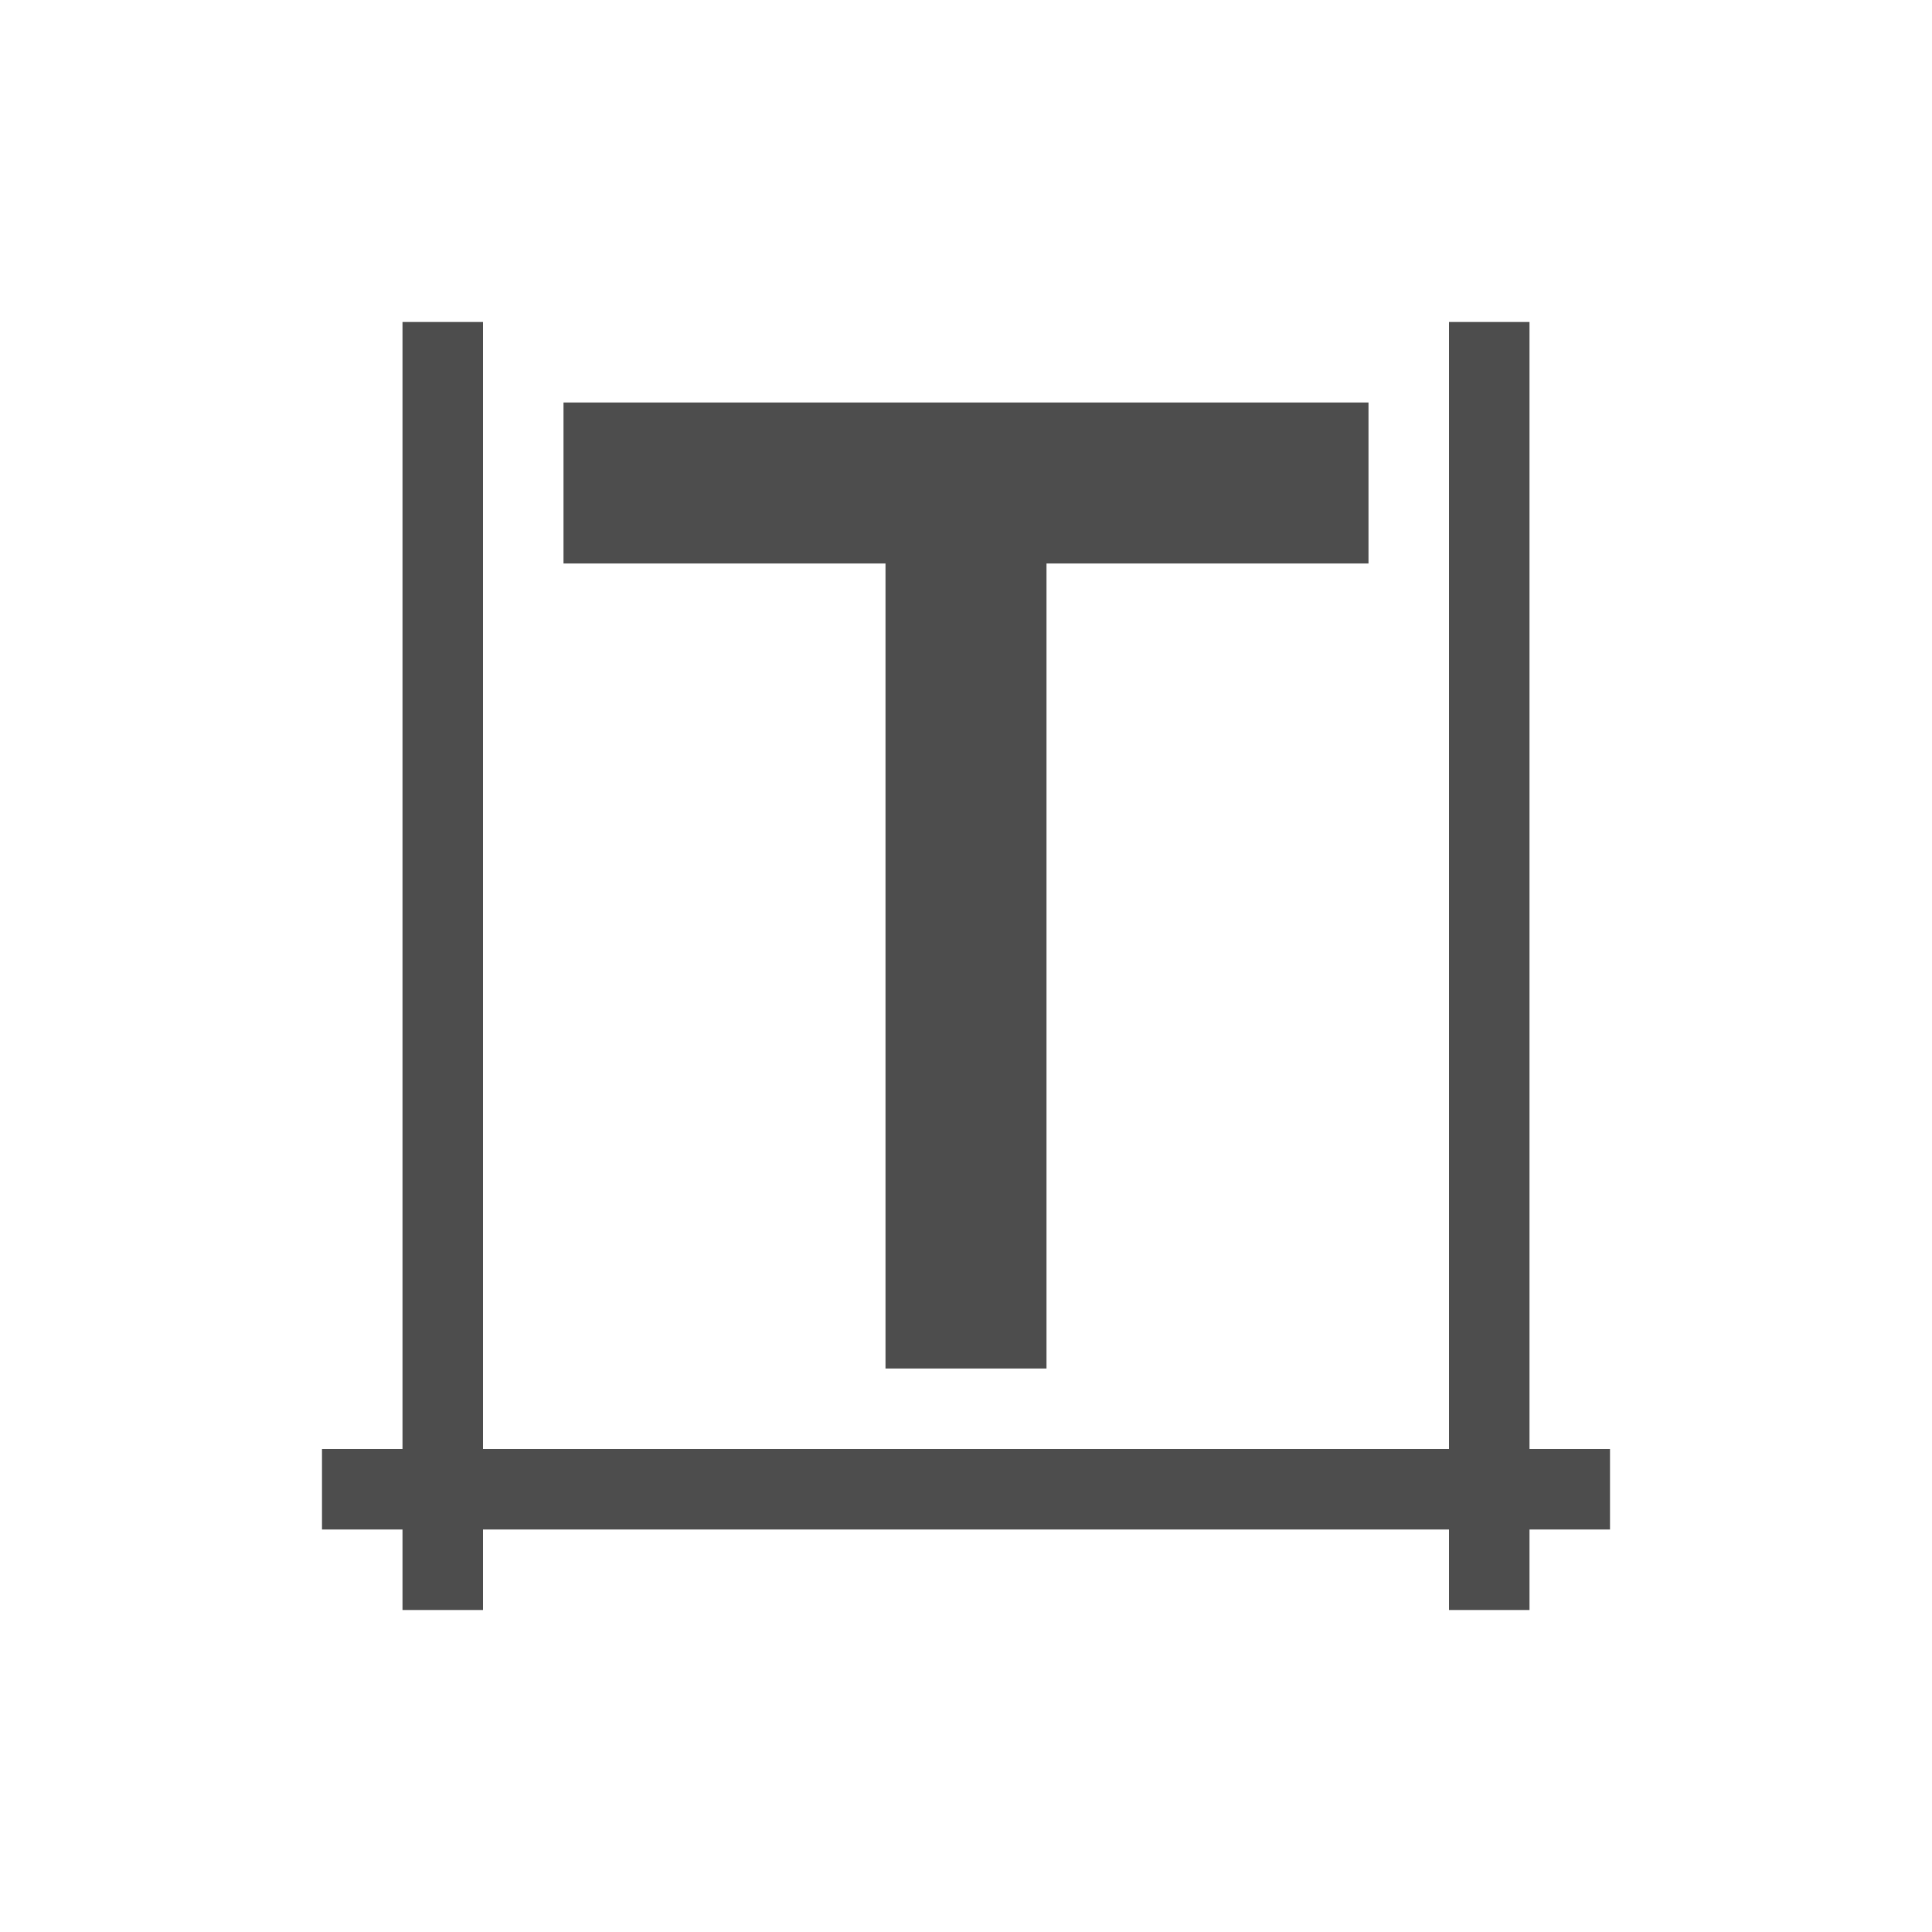
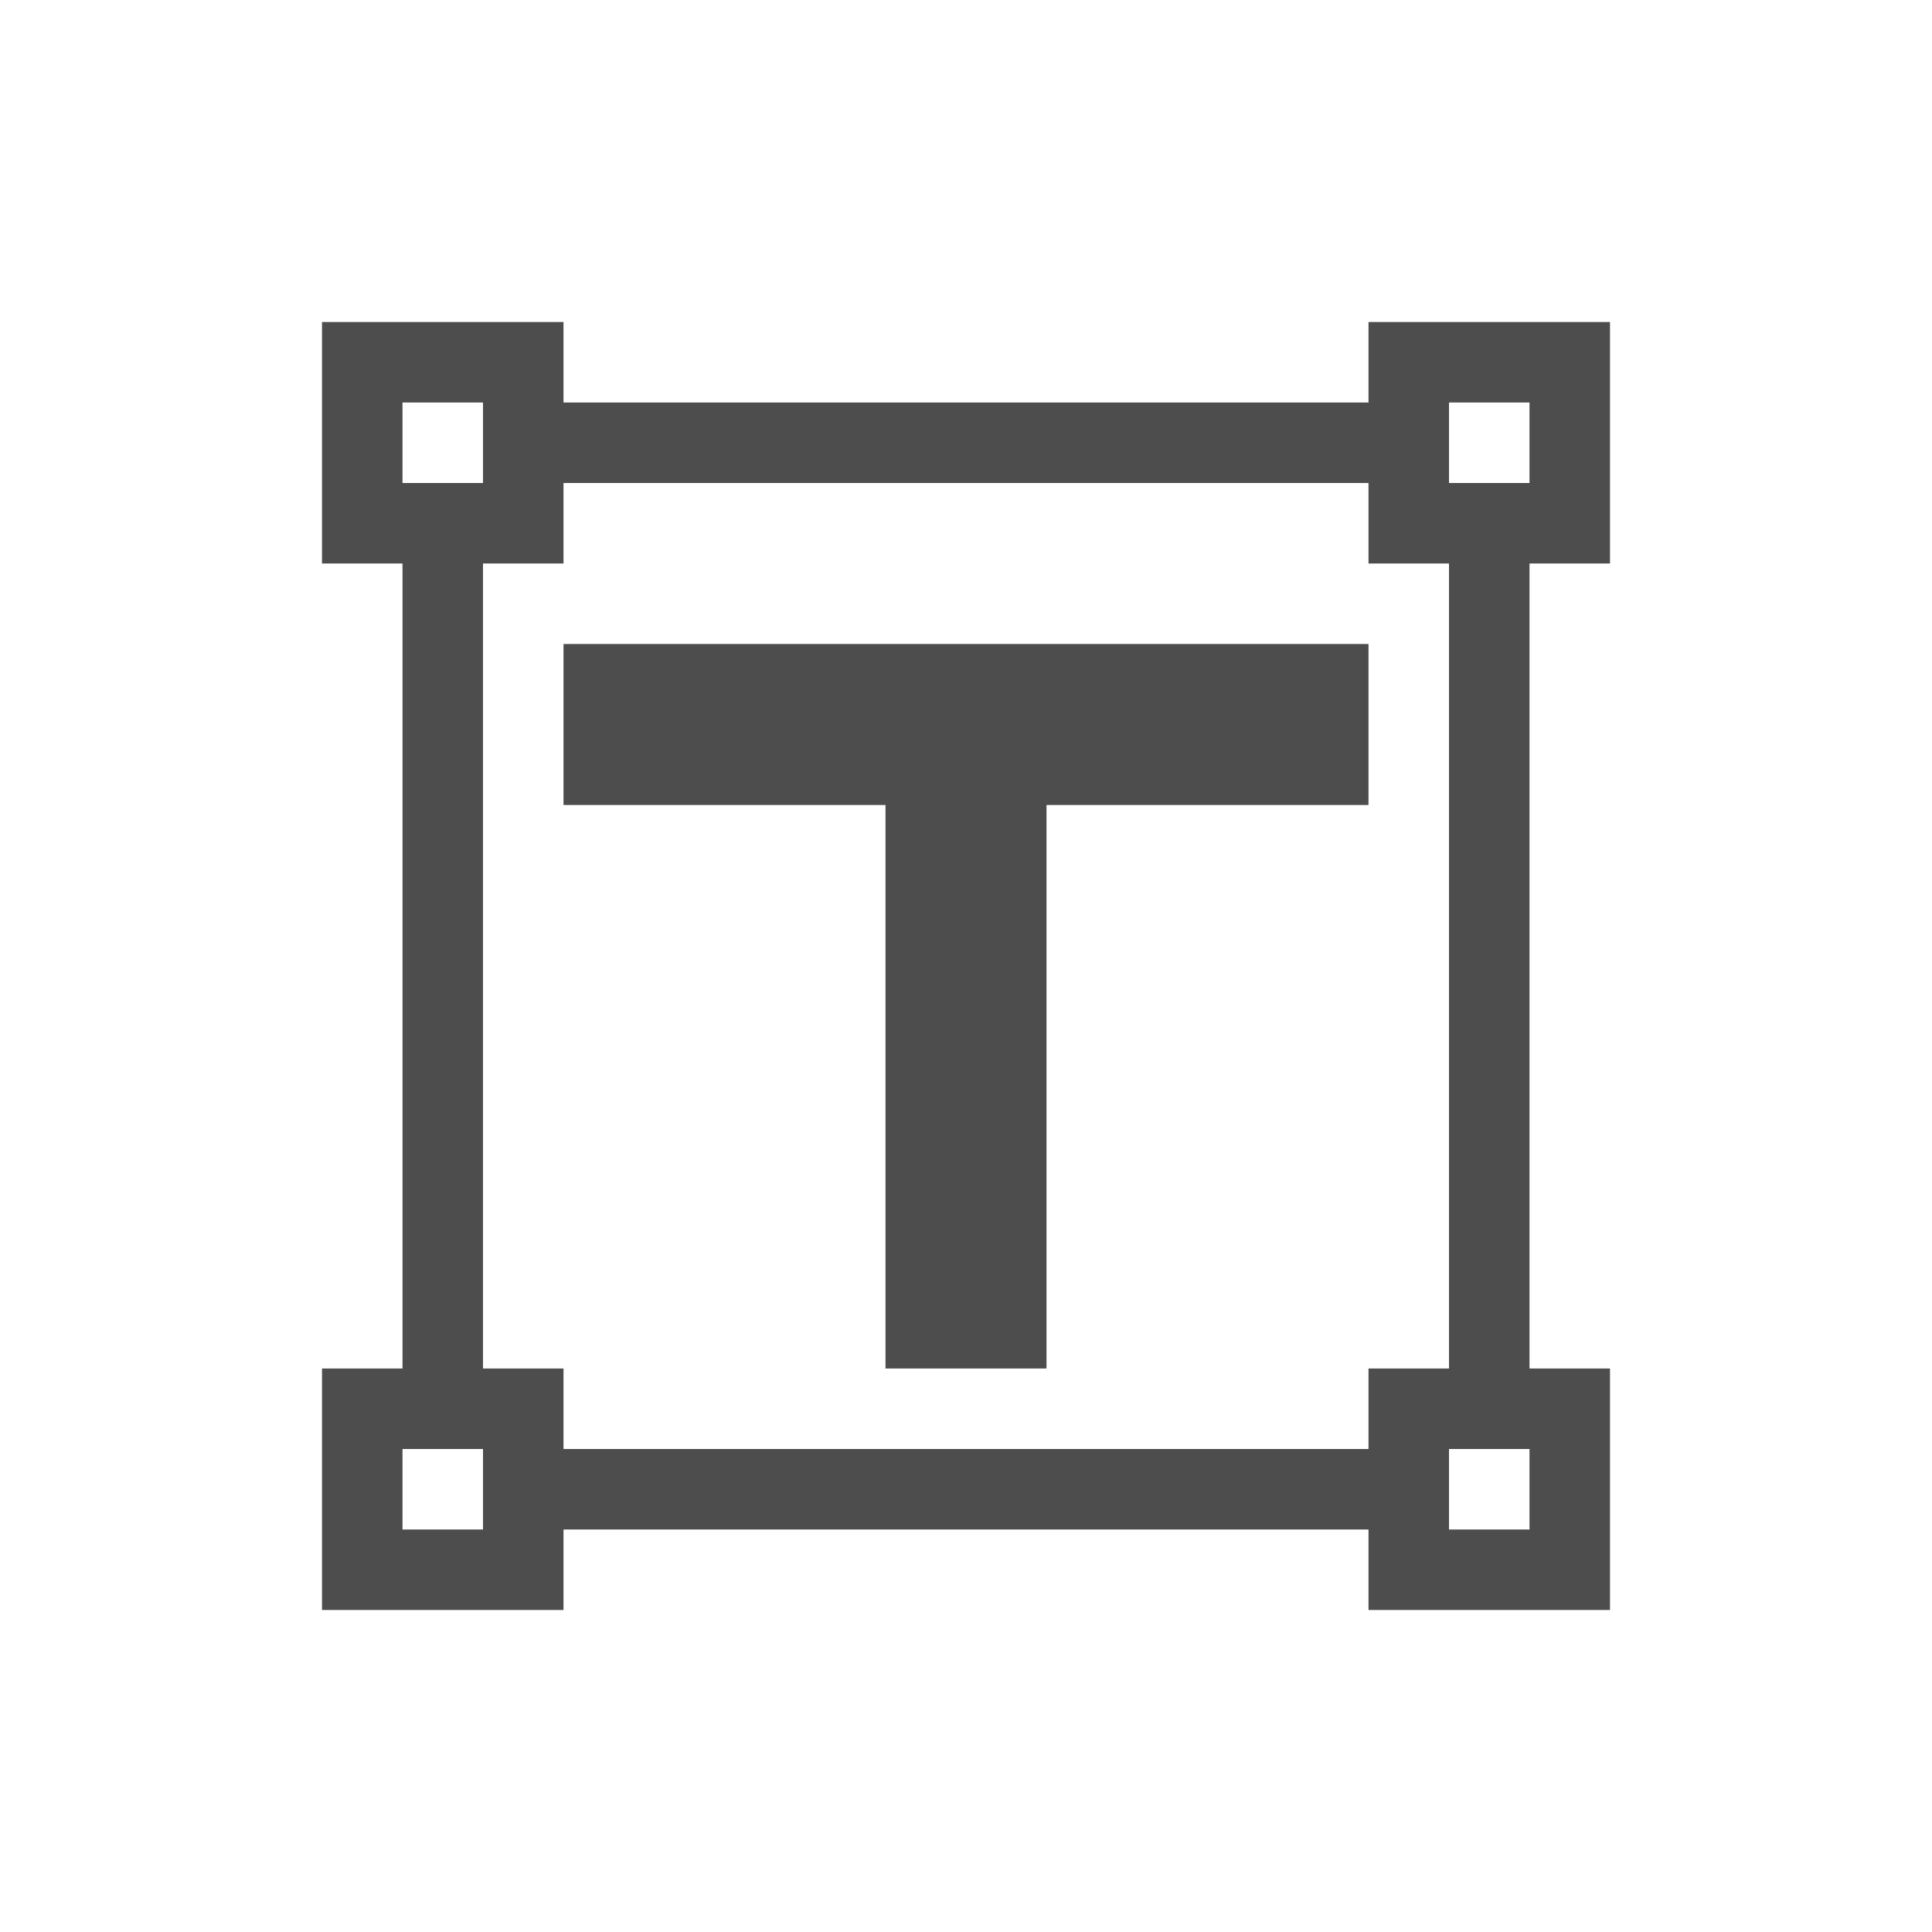
- <svg xmlns="http://www.w3.org/2000/svg" width="24" height="24" id="svg2" version="1.1" viewBox="0 0 24 24">
-   <defs id="defs4" />
-   <g id="layer1" transform="translate(1,-1029.362)">
-     <path style="opacity:1;fill:#4d4d4d;fill-opacity:1;stroke:none" d="m 4,1033.362 0,14 -1,0 0,1 1,0 0,1 1,0 0,-1 12,0 0,1 1,0 0,-1 1,0 0,-1 -1,0 0,-14 -1,0 0,14 -12,0 0,-14 -1,0 z m 2,1 0,2 4,0 0,10 2,0 0,-10 4,0 0,-2 -10,0 z" id="rect4112" />
+ <svg xmlns="http://www.w3.org/2000/svg" width="24" height="24" id="svg3760" version="1.1">
+   <defs id="defs3762" />
+   <g id="layer1" transform="translate(-550.2857,-606.6479)">
+     <path style="opacity:1;fill:#4d4d4d;fill-opacity:1;stroke:none" d="m 3,3 0,3 1,0 0,10 -1,0 0,3 3,0 0,-1 10,0 0,1 3,0 0,-3 -1,0 0,-10 1,0 0,-3 -3,0 0,1 L 6,4 6,3 3,3 Z M 4,4 5,4 5,5 4,5 4,4 Z m 13,0 1,0 0,1 -1,0 0,-1 z m -11,1 10,0 0,1 1,0 0,10 -1,0 0,1 L 6,17 6,16 5,16 5,6 6,6 6,5 Z m 0,2 0,2 4,0 0,7 2,0 0,-7 4,0 0,-2 -10,0 z m -2,10 1,0 0,1 -1,0 0,-1 z m 13,0 1,0 0,1 -1,0 0,-1 z" transform="translate(551.2857,607.6479)" id="rect4112" />
  </g>
</svg>
